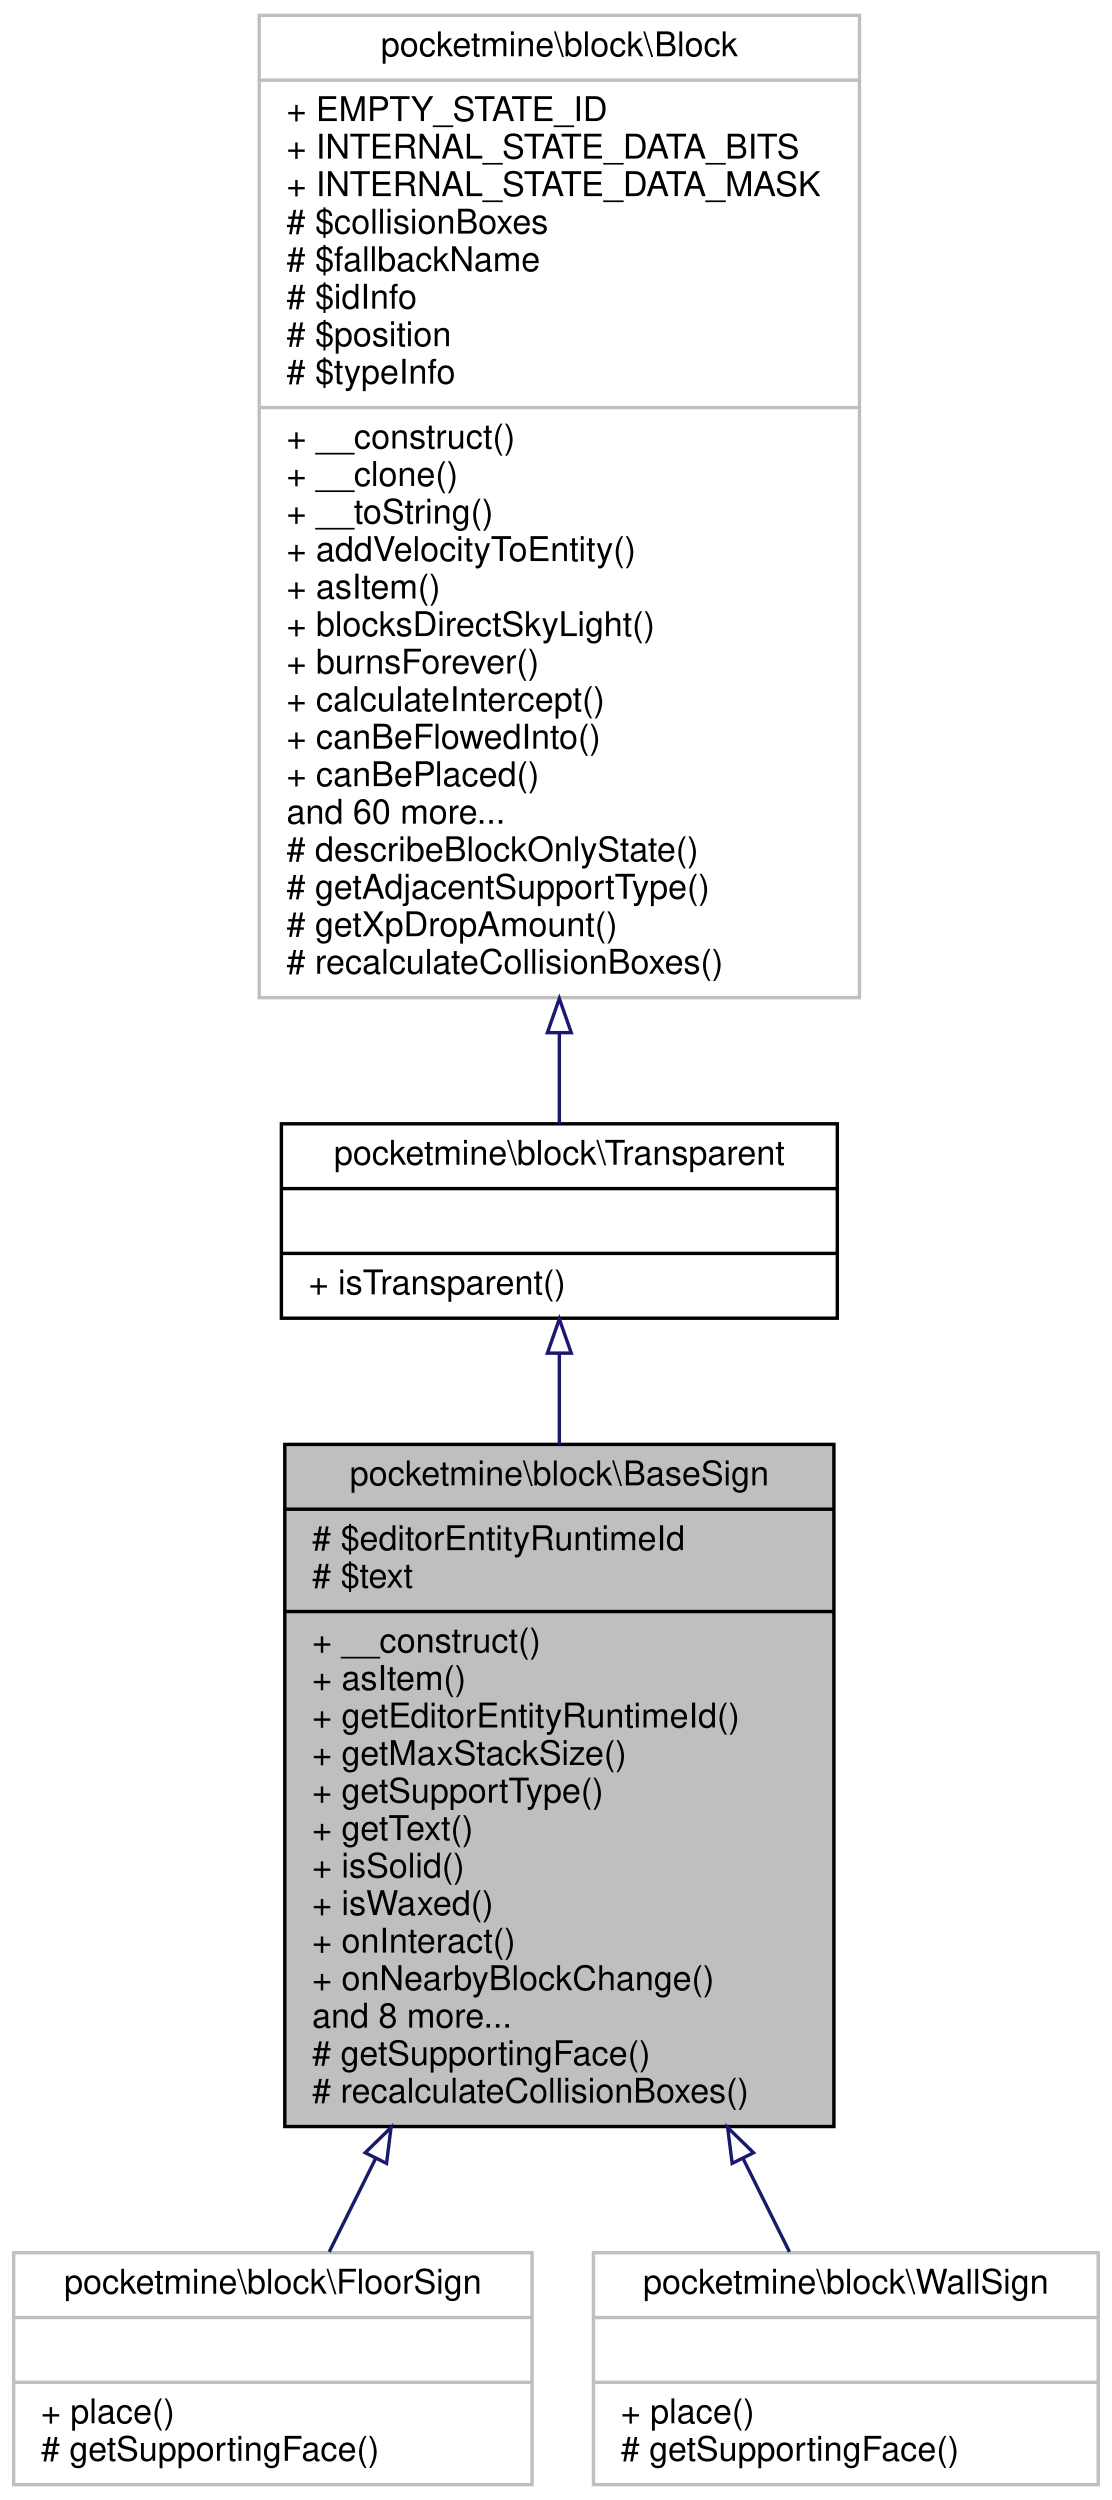
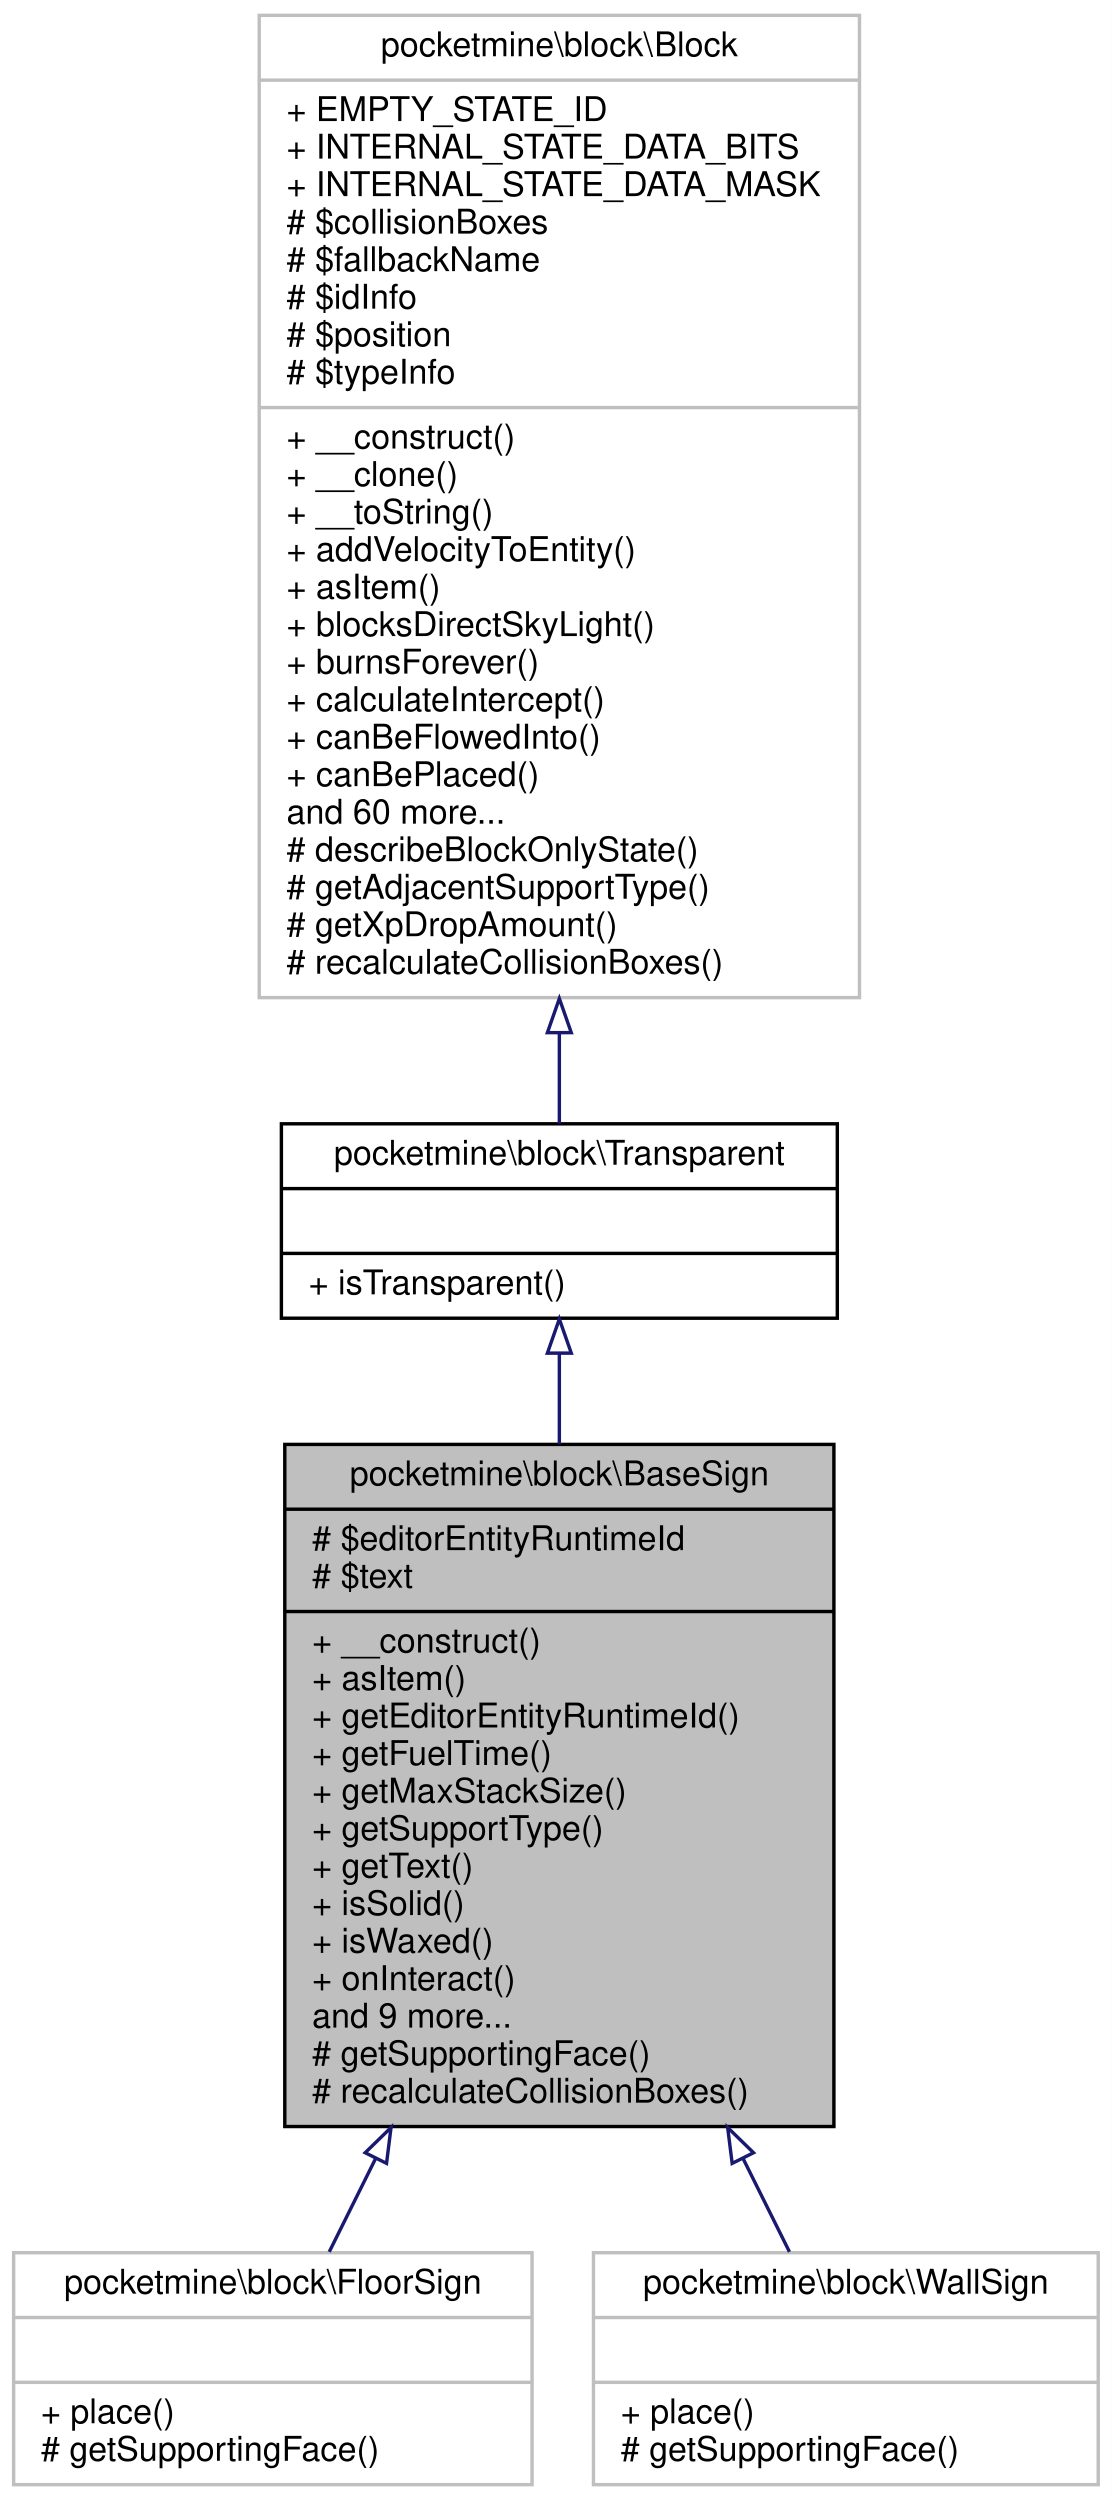
<svg xmlns="http://www.w3.org/2000/svg" xmlns:xlink="http://www.w3.org/1999/xlink" width="326pt" height="733pt" viewBox="0.00 0.00 326.00 733.00">
  <g id="graph0" class="graph" transform="scale(1 1) rotate(0) translate(4 729)">
    <polygon fill="white" stroke="transparent" points="-4,4 -4,-729 322,-729 322,4 -4,4" />
    <g id="node1" class="node">
      <g id="a_node1">
        <a xlink:title=" ">
          <polygon fill="#bfbfbf" stroke="black" points="79.5,-105.5 79.5,-305.5 240.5,-305.5 240.5,-105.5 79.5,-105.5" />
          <text text-anchor="middle" x="160" y="-293.5" font-family="Helvetica,sans-Serif" font-size="10.00">pocketmine\block\BaseSign</text>
          <polyline fill="none" stroke="black" points="79.5,-286.5 240.5,-286.5 " />
          <text text-anchor="start" x="87.5" y="-274.5" font-family="Helvetica,sans-Serif" font-size="10.00"># $editorEntityRuntimeId</text>
          <text text-anchor="start" x="87.5" y="-263.5" font-family="Helvetica,sans-Serif" font-size="10.00"># $text</text>
          <polyline fill="none" stroke="black" points="79.5,-256.5 240.5,-256.5 " />
          <text text-anchor="start" x="87.5" y="-244.5" font-family="Helvetica,sans-Serif" font-size="10.00">+ __construct()</text>
          <text text-anchor="start" x="87.5" y="-233.5" font-family="Helvetica,sans-Serif" font-size="10.00">+ asItem()</text>
          <text text-anchor="start" x="87.5" y="-222.5" font-family="Helvetica,sans-Serif" font-size="10.00">+ getEditorEntityRuntimeId()</text>
-           <text text-anchor="start" x="87.5" y="-211.5" font-family="Helvetica,sans-Serif" font-size="10.00">+ getMaxStackSize()</text>
-           <text text-anchor="start" x="87.5" y="-200.5" font-family="Helvetica,sans-Serif" font-size="10.00">+ getSupportType()</text>
-           <text text-anchor="start" x="87.5" y="-189.5" font-family="Helvetica,sans-Serif" font-size="10.00">+ getText()</text>
-           <text text-anchor="start" x="87.5" y="-178.5" font-family="Helvetica,sans-Serif" font-size="10.00">+ isSolid()</text>
-           <text text-anchor="start" x="87.5" y="-167.5" font-family="Helvetica,sans-Serif" font-size="10.00">+ isWaxed()</text>
-           <text text-anchor="start" x="87.5" y="-156.5" font-family="Helvetica,sans-Serif" font-size="10.00">+ onInteract()</text>
-           <text text-anchor="start" x="87.5" y="-145.5" font-family="Helvetica,sans-Serif" font-size="10.00">+ onNearbyBlockChange()</text>
-           <text text-anchor="start" x="87.5" y="-134.5" font-family="Helvetica,sans-Serif" font-size="10.00">and 8 more...</text>
+           <text text-anchor="start" x="87.5" y="-211.5" font-family="Helvetica,sans-Serif" font-size="10.00">+ getFuelTime()</text>
+           <text text-anchor="start" x="87.5" y="-200.5" font-family="Helvetica,sans-Serif" font-size="10.00">+ getMaxStackSize()</text>
+           <text text-anchor="start" x="87.5" y="-189.5" font-family="Helvetica,sans-Serif" font-size="10.00">+ getSupportType()</text>
+           <text text-anchor="start" x="87.5" y="-178.5" font-family="Helvetica,sans-Serif" font-size="10.00">+ getText()</text>
+           <text text-anchor="start" x="87.5" y="-167.5" font-family="Helvetica,sans-Serif" font-size="10.00">+ isSolid()</text>
+           <text text-anchor="start" x="87.5" y="-156.5" font-family="Helvetica,sans-Serif" font-size="10.00">+ isWaxed()</text>
+           <text text-anchor="start" x="87.5" y="-145.5" font-family="Helvetica,sans-Serif" font-size="10.00">+ onInteract()</text>
+           <text text-anchor="start" x="87.5" y="-134.5" font-family="Helvetica,sans-Serif" font-size="10.00">and 9 more...</text>
          <text text-anchor="start" x="87.5" y="-123.5" font-family="Helvetica,sans-Serif" font-size="10.00"># getSupportingFace()</text>
          <text text-anchor="start" x="87.5" y="-112.5" font-family="Helvetica,sans-Serif" font-size="10.00"># recalculateCollisionBoxes()</text>
        </a>
      </g>
    </g>
    <g id="node4" class="node">
      <g id="a_node4">
        <a xlink:href="../../dd/de8/classpocketmine_1_1block_1_1_floor_sign.html" target="_top" xlink:title=" ">
          <polygon fill="white" stroke="#bfbfbf" points="0,-0.5 0,-68.5 152,-68.5 152,-0.5 0,-0.5" />
          <text text-anchor="middle" x="76" y="-56.5" font-family="Helvetica,sans-Serif" font-size="10.00">pocketmine\block\FloorSign</text>
          <polyline fill="none" stroke="#bfbfbf" points="0,-49.5 152,-49.5 " />
          <text text-anchor="middle" x="76" y="-37.5" font-family="Helvetica,sans-Serif" font-size="10.00"> </text>
          <polyline fill="none" stroke="#bfbfbf" points="0,-30.5 152,-30.5 " />
          <text text-anchor="start" x="8" y="-18.5" font-family="Helvetica,sans-Serif" font-size="10.00">+ place()</text>
          <text text-anchor="start" x="8" y="-7.5" font-family="Helvetica,sans-Serif" font-size="10.00"># getSupportingFace()</text>
        </a>
      </g>
    </g>
    <g id="edge3" class="edge">
      <path fill="none" stroke="midnightblue" d="M106.13,-96.12C101.27,-86.34 96.64,-77.02 92.53,-68.75" />
      <polygon fill="none" stroke="midnightblue" points="103.07,-97.82 110.65,-105.21 109.33,-94.7 103.07,-97.82" />
    </g>
    <g id="node5" class="node">
      <g id="a_node5">
        <a xlink:href="../../df/d74/classpocketmine_1_1block_1_1_wall_sign.html" target="_top" xlink:title=" ">
          <polygon fill="white" stroke="#bfbfbf" points="170,-0.5 170,-68.5 318,-68.5 318,-0.5 170,-0.5" />
          <text text-anchor="middle" x="244" y="-56.5" font-family="Helvetica,sans-Serif" font-size="10.00">pocketmine\block\WallSign</text>
          <polyline fill="none" stroke="#bfbfbf" points="170,-49.5 318,-49.5 " />
          <text text-anchor="middle" x="244" y="-37.5" font-family="Helvetica,sans-Serif" font-size="10.00"> </text>
          <polyline fill="none" stroke="#bfbfbf" points="170,-30.5 318,-30.5 " />
          <text text-anchor="start" x="178" y="-18.5" font-family="Helvetica,sans-Serif" font-size="10.00">+ place()</text>
          <text text-anchor="start" x="178" y="-7.5" font-family="Helvetica,sans-Serif" font-size="10.00"># getSupportingFace()</text>
        </a>
      </g>
    </g>
    <g id="edge4" class="edge">
      <path fill="none" stroke="midnightblue" d="M213.87,-96.12C218.73,-86.34 223.36,-77.02 227.47,-68.75" />
      <polygon fill="none" stroke="midnightblue" points="210.67,-94.7 209.35,-105.21 216.93,-97.82 210.67,-94.7" />
    </g>
    <g id="node2" class="node">
      <g id="a_node2">
        <a xlink:href="../../d5/d1b/classpocketmine_1_1block_1_1_transparent.html" target="_top" xlink:title=" ">
          <polygon fill="white" stroke="black" points="78.5,-342.5 78.5,-399.5 241.5,-399.5 241.5,-342.5 78.5,-342.5" />
          <text text-anchor="middle" x="160" y="-387.5" font-family="Helvetica,sans-Serif" font-size="10.00">pocketmine\block\Transparent</text>
          <polyline fill="none" stroke="black" points="78.5,-380.5 241.5,-380.5 " />
          <text text-anchor="middle" x="160" y="-368.5" font-family="Helvetica,sans-Serif" font-size="10.00"> </text>
          <polyline fill="none" stroke="black" points="78.5,-361.5 241.5,-361.5 " />
          <text text-anchor="start" x="86.5" y="-349.5" font-family="Helvetica,sans-Serif" font-size="10.00">+ isTransparent()</text>
        </a>
      </g>
    </g>
    <g id="edge1" class="edge">
      <path fill="none" stroke="midnightblue" d="M160,-332.04C160,-323.87 160,-314.87 160,-305.55" />
      <polygon fill="none" stroke="midnightblue" points="156.5,-332.26 160,-342.26 163.5,-332.26 156.5,-332.26" />
    </g>
    <g id="node3" class="node">
      <g id="a_node3">
        <a xlink:href="../../d7/d27/classpocketmine_1_1block_1_1_block.html" target="_top" xlink:title=" ">
          <polygon fill="white" stroke="#bfbfbf" points="72,-436.5 72,-724.5 248,-724.5 248,-436.5 72,-436.5" />
          <text text-anchor="middle" x="160" y="-712.5" font-family="Helvetica,sans-Serif" font-size="10.00">pocketmine\block\Block</text>
          <polyline fill="none" stroke="#bfbfbf" points="72,-705.5 248,-705.5 " />
          <text text-anchor="start" x="80" y="-693.5" font-family="Helvetica,sans-Serif" font-size="10.00">+ EMPTY_STATE_ID</text>
          <text text-anchor="start" x="80" y="-682.5" font-family="Helvetica,sans-Serif" font-size="10.00">+ INTERNAL_STATE_DATA_BITS</text>
          <text text-anchor="start" x="80" y="-671.5" font-family="Helvetica,sans-Serif" font-size="10.00">+ INTERNAL_STATE_DATA_MASK</text>
          <text text-anchor="start" x="80" y="-660.5" font-family="Helvetica,sans-Serif" font-size="10.00"># $collisionBoxes</text>
          <text text-anchor="start" x="80" y="-649.5" font-family="Helvetica,sans-Serif" font-size="10.00"># $fallbackName</text>
          <text text-anchor="start" x="80" y="-638.5" font-family="Helvetica,sans-Serif" font-size="10.00"># $idInfo</text>
          <text text-anchor="start" x="80" y="-627.5" font-family="Helvetica,sans-Serif" font-size="10.00"># $position</text>
          <text text-anchor="start" x="80" y="-616.5" font-family="Helvetica,sans-Serif" font-size="10.00"># $typeInfo</text>
          <polyline fill="none" stroke="#bfbfbf" points="72,-609.5 248,-609.5 " />
          <text text-anchor="start" x="80" y="-597.5" font-family="Helvetica,sans-Serif" font-size="10.00">+ __construct()</text>
          <text text-anchor="start" x="80" y="-586.5" font-family="Helvetica,sans-Serif" font-size="10.00">+ __clone()</text>
          <text text-anchor="start" x="80" y="-575.5" font-family="Helvetica,sans-Serif" font-size="10.00">+ __toString()</text>
          <text text-anchor="start" x="80" y="-564.5" font-family="Helvetica,sans-Serif" font-size="10.00">+ addVelocityToEntity()</text>
          <text text-anchor="start" x="80" y="-553.5" font-family="Helvetica,sans-Serif" font-size="10.00">+ asItem()</text>
          <text text-anchor="start" x="80" y="-542.5" font-family="Helvetica,sans-Serif" font-size="10.00">+ blocksDirectSkyLight()</text>
          <text text-anchor="start" x="80" y="-531.5" font-family="Helvetica,sans-Serif" font-size="10.00">+ burnsForever()</text>
          <text text-anchor="start" x="80" y="-520.5" font-family="Helvetica,sans-Serif" font-size="10.00">+ calculateIntercept()</text>
          <text text-anchor="start" x="80" y="-509.5" font-family="Helvetica,sans-Serif" font-size="10.00">+ canBeFlowedInto()</text>
          <text text-anchor="start" x="80" y="-498.5" font-family="Helvetica,sans-Serif" font-size="10.00">+ canBePlaced()</text>
          <text text-anchor="start" x="80" y="-487.5" font-family="Helvetica,sans-Serif" font-size="10.00">and 60 more...</text>
          <text text-anchor="start" x="80" y="-476.5" font-family="Helvetica,sans-Serif" font-size="10.00"># describeBlockOnlyState()</text>
          <text text-anchor="start" x="80" y="-465.5" font-family="Helvetica,sans-Serif" font-size="10.00"># getAdjacentSupportType()</text>
          <text text-anchor="start" x="80" y="-454.5" font-family="Helvetica,sans-Serif" font-size="10.00"># getXpDropAmount()</text>
          <text text-anchor="start" x="80" y="-443.5" font-family="Helvetica,sans-Serif" font-size="10.00"># recalculateCollisionBoxes()</text>
        </a>
      </g>
    </g>
    <g id="edge2" class="edge">
      <path fill="none" stroke="midnightblue" d="M160,-426.17C160,-416.35 160,-407.31 160,-399.54" />
      <polygon fill="none" stroke="midnightblue" points="156.5,-426.23 160,-436.23 163.5,-426.23 156.5,-426.23" />
    </g>
  </g>
</svg>
